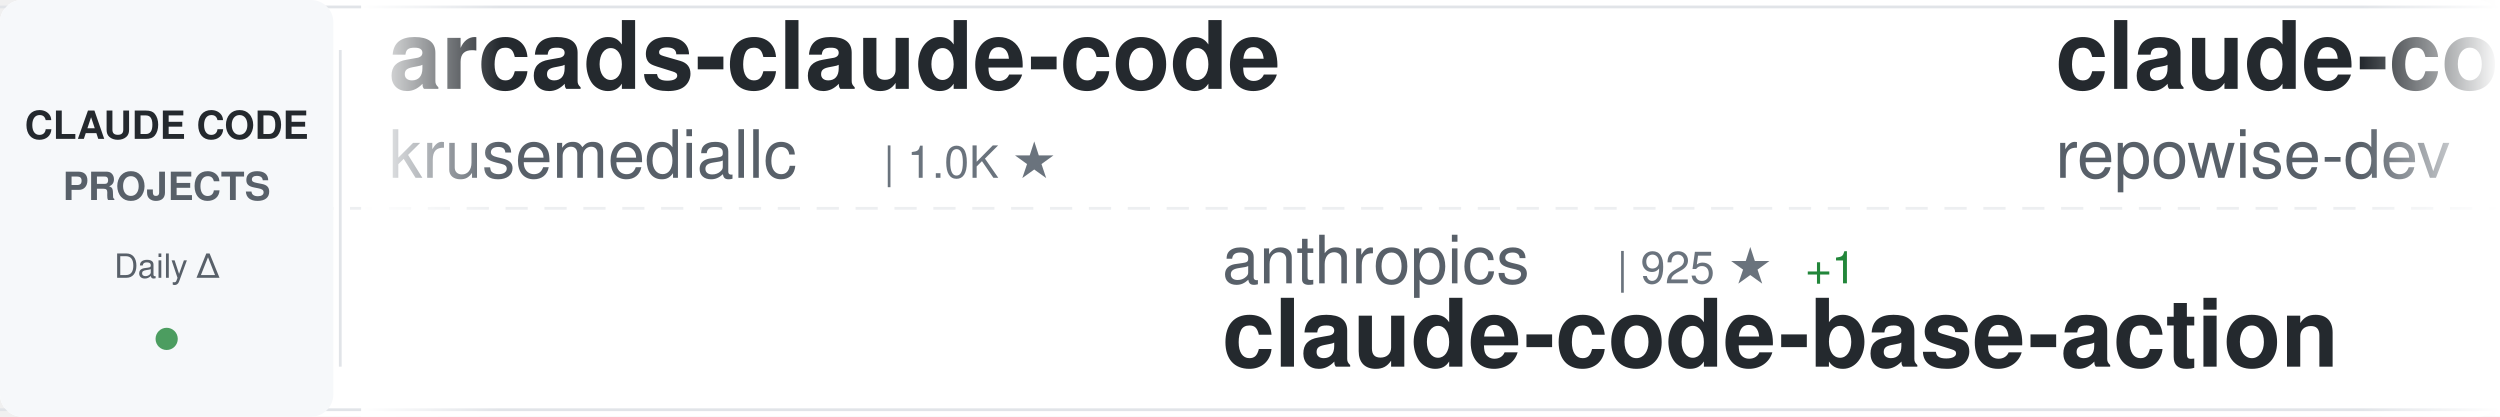
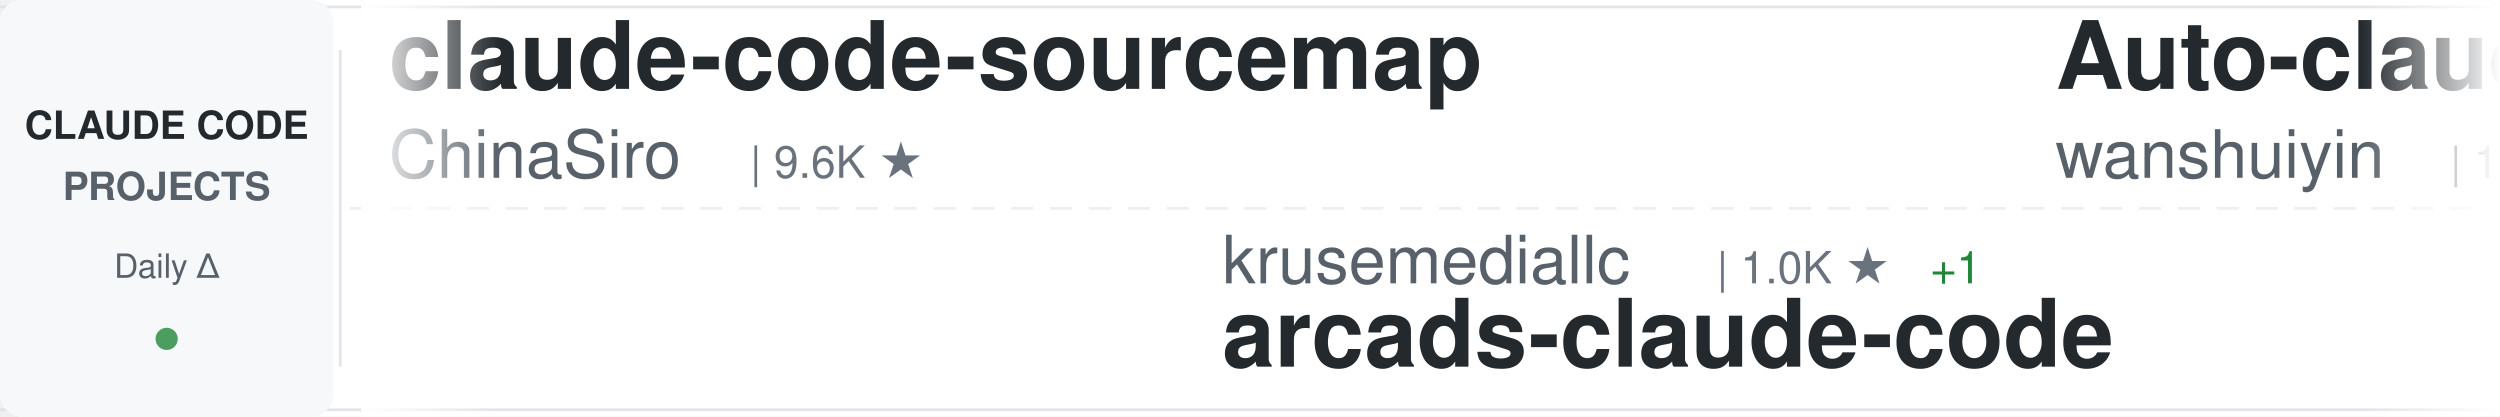
<svg xmlns="http://www.w3.org/2000/svg" width="900" height="150">
  <defs>
    <linearGradient id="awesomeLeftFade" x1="0%" y1="0%" x2="100%" y2="0%">
      <stop offset="0%" style="stop-color:#ffffff;stop-opacity:1" />
      <stop offset="100%" style="stop-color:#ffffff;stop-opacity:0" />
    </linearGradient>
    <linearGradient id="awesomeRightFade" x1="0%" y1="0%" x2="100%" y2="0%">
      <stop offset="0%" style="stop-color:#ffffff;stop-opacity:0" />
      <stop offset="100%" style="stop-color:#ffffff;stop-opacity:1" />
    </linearGradient>
  </defs>
  <rect width="900" height="150" fill="#ffffff" rx="8" />
  <rect x="0" y="2" width="900" height="1" fill="#e1e4e8" />
  <rect x="0" y="147" width="900" height="1" fill="#e1e4e8" />
  <line x1="0" y1="75" x2="900" y2="75" stroke="#e1e4e8" stroke-width="1" stroke-dasharray="8 6" opacity="0.6" />
  <rect x="0" y="0" width="120" height="150" fill="#f6f8fa" rx="8" />
  <text x="60" y="50" font-family="-apple-system, BlinkMacSystemFont, 'Segoe UI', Helvetica, Arial, sans-serif" font-size="14" font-weight="600" fill="#24292e" text-anchor="middle">CLAUDE CODE</text>
  <text x="60" y="72" font-family="-apple-system, BlinkMacSystemFont, 'Segoe UI', Helvetica, Arial, sans-serif" font-size="14" font-weight="600" fill="#586069" text-anchor="middle">PROJECTS</text>
  <text x="60" y="100" font-family="-apple-system, BlinkMacSystemFont, 'Segoe UI', Helvetica, Arial, sans-serif" font-size="12" font-weight="500" fill="#586069" text-anchor="middle">Daily Δ</text>
  <circle cx="60" cy="122" r="4" fill="#22863a" opacity="0.8" />
  <rect x="122" y="18" width="1" height="114" fill="#e1e4e8" />
  <clipPath id="awesomeTickerClip">
    <rect x="130" y="0" width="770" height="150" />
  </clipPath>
  <g clip-path="url(#awesomeTickerClip)">
    <g id="awesomeTickerItems">
      <animateTransform attributeName="transform" attributeType="XML" type="translate" from="0 0" to="-3000 0" dur="54s" repeatCount="indefinite" />
      <g transform="translate(0, 0)">
-         <text x="140" y="32" font-family="-apple-system, BlinkMacSystemFont, 'Segoe UI', Helvetica, Arial, sans-serif" font-size="34" font-weight="600" fill="#24292e">arcads-claude-code</text>
-         <text x="140" y="64" font-family="-apple-system, BlinkMacSystemFont, 'Segoe UI', Helvetica, Arial, sans-serif" font-size="24" font-weight="400" fill="#586069">krusemediallc</text>
-         <text x="318" y="64" font-family="-apple-system, BlinkMacSystemFont, 'Segoe UI', Helvetica, Arial, sans-serif" font-size="16" font-weight="500" fill="#6a737d">| 1.0K ★</text>
+         <text x="140" y="32" font-family="-apple-system, BlinkMacSystemFont, 'Segoe UI', Helvetica, Arial, sans-serif" font-size="34" font-weight="600" fill="#24292e">claude-code-sourcemap</text>
+         <text x="140" y="64" font-family="-apple-system, BlinkMacSystemFont, 'Segoe UI', Helvetica, Arial, sans-serif" font-size="24" font-weight="400" fill="#586069">ChinaSiro</text>
+         <text x="270" y="64" font-family="-apple-system, BlinkMacSystemFont, 'Segoe UI', Helvetica, Arial, sans-serif" font-size="16" font-weight="500" fill="#6a737d">| 9.6K ★</text>
      </g>
      <g transform="translate(300, 0)">
-         <text x="140" y="102" font-family="-apple-system, BlinkMacSystemFont, 'Segoe UI', Helvetica, Arial, sans-serif" font-size="24" font-weight="400" fill="#586069">anthropics</text>
-         <text x="282" y="102" font-family="-apple-system, BlinkMacSystemFont, 'Segoe UI', Helvetica, Arial, sans-serif" font-size="16" font-weight="500" fill="#6a737d">| 925 ★</text>
-         <text x="350" y="102" font-family="-apple-system, BlinkMacSystemFont, 'Segoe UI', Helvetica, Arial, sans-serif" font-size="16" font-weight="500" fill="#22863a"> +1</text>
-         <text x="140" y="132" font-family="-apple-system, BlinkMacSystemFont, 'Segoe UI', Helvetica, Arial, sans-serif" font-size="34" font-weight="600" fill="#24292e">claude-code-base-action</text>
+         <text x="140" y="102" font-family="-apple-system, BlinkMacSystemFont, 'Segoe UI', Helvetica, Arial, sans-serif" font-size="24" font-weight="400" fill="#586069">krusemediallc</text>
+         <text x="318" y="102" font-family="-apple-system, BlinkMacSystemFont, 'Segoe UI', Helvetica, Arial, sans-serif" font-size="16" font-weight="500" fill="#6a737d">| 1.0K ★</text>
+         <text x="395" y="102" font-family="-apple-system, BlinkMacSystemFont, 'Segoe UI', Helvetica, Arial, sans-serif" font-size="16" font-weight="500" fill="#22863a"> +1</text>
+         <text x="140" y="132" font-family="-apple-system, BlinkMacSystemFont, 'Segoe UI', Helvetica, Arial, sans-serif" font-size="34" font-weight="600" fill="#24292e">arcads-claude-code</text>
      </g>
      <g transform="translate(600, 0)">
-         <text x="140" y="32" font-family="-apple-system, BlinkMacSystemFont, 'Segoe UI', Helvetica, Arial, sans-serif" font-size="34" font-weight="600" fill="#24292e">claude-code-prompts</text>
-         <text x="140" y="64" font-family="-apple-system, BlinkMacSystemFont, 'Segoe UI', Helvetica, Arial, sans-serif" font-size="24" font-weight="400" fill="#586069">repowise-dev</text>
-         <text x="306" y="64" font-family="-apple-system, BlinkMacSystemFont, 'Segoe UI', Helvetica, Arial, sans-serif" font-size="16" font-weight="500" fill="#6a737d">| 1.2K ★</text>
+         <text x="140" y="32" font-family="-apple-system, BlinkMacSystemFont, 'Segoe UI', Helvetica, Arial, sans-serif" font-size="34" font-weight="600" fill="#24292e">Auto-claude-code-researc...</text>
+         <text x="140" y="64" font-family="-apple-system, BlinkMacSystemFont, 'Segoe UI', Helvetica, Arial, sans-serif" font-size="24" font-weight="400" fill="#586069">wanshuiyin</text>
+         <text x="282" y="64" font-family="-apple-system, BlinkMacSystemFont, 'Segoe UI', Helvetica, Arial, sans-serif" font-size="16" font-weight="500" fill="#6a737d">| 13.9K ★</text>
+         <text x="368" y="64" font-family="-apple-system, BlinkMacSystemFont, 'Segoe UI', Helvetica, Arial, sans-serif" font-size="16" font-weight="500" fill="#22863a"> +6</text>
      </g>
      <g transform="translate(900, 0)">
-         <text x="140" y="102" font-family="-apple-system, BlinkMacSystemFont, 'Segoe UI', Helvetica, Arial, sans-serif" font-size="24" font-weight="400" fill="#586069">777genius</text>
-         <text x="270" y="102" font-family="-apple-system, BlinkMacSystemFont, 'Segoe UI', Helvetica, Arial, sans-serif" font-size="16" font-weight="500" fill="#6a737d">| 920 ★</text>
-         <text x="140" y="132" font-family="-apple-system, BlinkMacSystemFont, 'Segoe UI', Helvetica, Arial, sans-serif" font-size="34" font-weight="600" fill="#24292e">claude-code-source-code</text>
+         <text x="140" y="102" font-family="-apple-system, BlinkMacSystemFont, 'Segoe UI', Helvetica, Arial, sans-serif" font-size="24" font-weight="400" fill="#586069">LING71671</text>
+         <text x="270" y="102" font-family="-apple-system, BlinkMacSystemFont, 'Segoe UI', Helvetica, Arial, sans-serif" font-size="16" font-weight="500" fill="#6a737d">| 928 ★</text>
+         <text x="140" y="132" font-family="-apple-system, BlinkMacSystemFont, 'Segoe UI', Helvetica, Arial, sans-serif" font-size="34" font-weight="600" fill="#24292e">Open-ClaudeCode</text>
      </g>
      <g transform="translate(1200, 0)">
        <text x="140" y="32" font-family="-apple-system, BlinkMacSystemFont, 'Segoe UI', Helvetica, Arial, sans-serif" font-size="34" font-weight="600" fill="#24292e">Claude-Code</text>
        <text x="140" y="64" font-family="-apple-system, BlinkMacSystemFont, 'Segoe UI', Helvetica, Arial, sans-serif" font-size="24" font-weight="400" fill="#586069">pengchengneo</text>
        <text x="306" y="64" font-family="-apple-system, BlinkMacSystemFont, 'Segoe UI', Helvetica, Arial, sans-serif" font-size="16" font-weight="500" fill="#6a737d">| 1.7K ★</text>
      </g>
      <g transform="translate(1500, 0)">
-         <text x="140" y="102" font-family="-apple-system, BlinkMacSystemFont, 'Segoe UI', Helvetica, Arial, sans-serif" font-size="24" font-weight="400" fill="#586069">https-deeplearning-ai</text>
-         <text x="414" y="102" font-family="-apple-system, BlinkMacSystemFont, 'Segoe UI', Helvetica, Arial, sans-serif" font-size="16" font-weight="500" fill="#6a737d">| 536 ★</text>
-         <text x="140" y="132" font-family="-apple-system, BlinkMacSystemFont, 'Segoe UI', Helvetica, Arial, sans-serif" font-size="34" font-weight="600" fill="#24292e">sc-claude-code-files</text>
+         <text x="140" y="102" font-family="-apple-system, BlinkMacSystemFont, 'Segoe UI', Helvetica, Arial, sans-serif" font-size="24" font-weight="400" fill="#586069">JrCx7scC</text>
+         <text x="258" y="102" font-family="-apple-system, BlinkMacSystemFont, 'Segoe UI', Helvetica, Arial, sans-serif" font-size="16" font-weight="500" fill="#6a737d">| 370 ★</text>
+         <text x="140" y="132" font-family="-apple-system, BlinkMacSystemFont, 'Segoe UI', Helvetica, Arial, sans-serif" font-size="34" font-weight="600" fill="#24292e">claude-code-source</text>
      </g>
      <g transform="translate(1800, 0)">
-         <text x="140" y="32" font-family="-apple-system, BlinkMacSystemFont, 'Segoe UI', Helvetica, Arial, sans-serif" font-size="34" font-weight="600" fill="#24292e">claude-code-ultimate-gui...</text>
-         <text x="140" y="64" font-family="-apple-system, BlinkMacSystemFont, 'Segoe UI', Helvetica, Arial, sans-serif" font-size="24" font-weight="400" fill="#586069">FlorianBruniaux</text>
-         <text x="342" y="64" font-family="-apple-system, BlinkMacSystemFont, 'Segoe UI', Helvetica, Arial, sans-serif" font-size="16" font-weight="500" fill="#6a737d">| 5.6K ★</text>
-         <text x="419" y="64" font-family="-apple-system, BlinkMacSystemFont, 'Segoe UI', Helvetica, Arial, sans-serif" font-size="16" font-weight="500" fill="#22863a"> +1</text>
+         <text x="140" y="32" font-family="-apple-system, BlinkMacSystemFont, 'Segoe UI', Helvetica, Arial, sans-serif" font-size="34" font-weight="600" fill="#24292e">claude-code-telegram</text>
+         <text x="140" y="64" font-family="-apple-system, BlinkMacSystemFont, 'Segoe UI', Helvetica, Arial, sans-serif" font-size="24" font-weight="400" fill="#586069">RichardAtCT</text>
+         <text x="294" y="64" font-family="-apple-system, BlinkMacSystemFont, 'Segoe UI', Helvetica, Arial, sans-serif" font-size="16" font-weight="500" fill="#6a737d">| 2.7K ★</text>
      </g>
      <g transform="translate(2100, 0)">
-         <text x="140" y="102" font-family="-apple-system, BlinkMacSystemFont, 'Segoe UI', Helvetica, Arial, sans-serif" font-size="24" font-weight="400" fill="#586069">jqueryscript</text>
-         <text x="306" y="102" font-family="-apple-system, BlinkMacSystemFont, 'Segoe UI', Helvetica, Arial, sans-serif" font-size="16" font-weight="500" fill="#6a737d">| 477 ★</text>
-         <text x="140" y="132" font-family="-apple-system, BlinkMacSystemFont, 'Segoe UI', Helvetica, Arial, sans-serif" font-size="34" font-weight="600" fill="#24292e">awesome-claude-code</text>
+         <text x="140" y="102" font-family="-apple-system, BlinkMacSystemFont, 'Segoe UI', Helvetica, Arial, sans-serif" font-size="24" font-weight="400" fill="#586069">ding113</text>
+         <text x="246" y="102" font-family="-apple-system, BlinkMacSystemFont, 'Segoe UI', Helvetica, Arial, sans-serif" font-size="16" font-weight="500" fill="#6a737d">| 3.3K ★</text>
+         <text x="323" y="102" font-family="-apple-system, BlinkMacSystemFont, 'Segoe UI', Helvetica, Arial, sans-serif" font-size="16" font-weight="500" fill="#22863a"> +1</text>
+         <text x="140" y="132" font-family="-apple-system, BlinkMacSystemFont, 'Segoe UI', Helvetica, Arial, sans-serif" font-size="34" font-weight="600" fill="#24292e">claude-code-hub</text>
      </g>
      <g transform="translate(2400, 0)">
-         <text x="140" y="32" font-family="-apple-system, BlinkMacSystemFont, 'Segoe UI', Helvetica, Arial, sans-serif" font-size="34" font-weight="600" fill="#24292e">Claude-Code-Usage-Monito...</text>
-         <text x="140" y="64" font-family="-apple-system, BlinkMacSystemFont, 'Segoe UI', Helvetica, Arial, sans-serif" font-size="24" font-weight="400" fill="#586069">Maciek-roboblog</text>
-         <text x="342" y="64" font-family="-apple-system, BlinkMacSystemFont, 'Segoe UI', Helvetica, Arial, sans-serif" font-size="16" font-weight="500" fill="#6a737d">| 8.5K ★</text>
-         <text x="419" y="64" font-family="-apple-system, BlinkMacSystemFont, 'Segoe UI', Helvetica, Arial, sans-serif" font-size="16" font-weight="500" fill="#22863a"> +1</text>
+         <text x="140" y="32" font-family="-apple-system, BlinkMacSystemFont, 'Segoe UI', Helvetica, Arial, sans-serif" font-size="34" font-weight="600" fill="#24292e">claude-code-from-source</text>
+         <text x="140" y="64" font-family="-apple-system, BlinkMacSystemFont, 'Segoe UI', Helvetica, Arial, sans-serif" font-size="24" font-weight="400" fill="#586069">alejandrobalderas</text>
+         <text x="366" y="64" font-family="-apple-system, BlinkMacSystemFont, 'Segoe UI', Helvetica, Arial, sans-serif" font-size="16" font-weight="500" fill="#6a737d">| 2.7K ★</text>
      </g>
      <g transform="translate(2700, 0)">
-         <text x="140" y="102" font-family="-apple-system, BlinkMacSystemFont, 'Segoe UI', Helvetica, Arial, sans-serif" font-size="24" font-weight="400" fill="#586069">jeremylongshore</text>
-         <text x="342" y="102" font-family="-apple-system, BlinkMacSystemFont, 'Segoe UI', Helvetica, Arial, sans-serif" font-size="16" font-weight="500" fill="#6a737d">| 2.6K ★</text>
-         <text x="140" y="132" font-family="-apple-system, BlinkMacSystemFont, 'Segoe UI', Helvetica, Arial, sans-serif" font-size="34" font-weight="600" fill="#24292e">claude-code-plugins-plus...</text>
+         <text x="140" y="102" font-family="-apple-system, BlinkMacSystemFont, 'Segoe UI', Helvetica, Arial, sans-serif" font-size="24" font-weight="400" fill="#586069">chauncygu</text>
+         <text x="270" y="102" font-family="-apple-system, BlinkMacSystemFont, 'Segoe UI', Helvetica, Arial, sans-serif" font-size="16" font-weight="500" fill="#6a737d">| 2.8K ★</text>
+         <text x="347" y="102" font-family="-apple-system, BlinkMacSystemFont, 'Segoe UI', Helvetica, Arial, sans-serif" font-size="16" font-weight="500" fill="#cb2431"> -1</text>
+         <text x="140" y="132" font-family="-apple-system, BlinkMacSystemFont, 'Segoe UI', Helvetica, Arial, sans-serif" font-size="34" font-weight="600" fill="#24292e">collection-claude-code-s...</text>
      </g>
      <g transform="translate(3000, 0)">
-         <text x="140" y="32" font-family="-apple-system, BlinkMacSystemFont, 'Segoe UI', Helvetica, Arial, sans-serif" font-size="34" font-weight="600" fill="#24292e">arcads-claude-code</text>
-         <text x="140" y="64" font-family="-apple-system, BlinkMacSystemFont, 'Segoe UI', Helvetica, Arial, sans-serif" font-size="24" font-weight="400" fill="#586069">krusemediallc</text>
-         <text x="318" y="64" font-family="-apple-system, BlinkMacSystemFont, 'Segoe UI', Helvetica, Arial, sans-serif" font-size="16" font-weight="500" fill="#6a737d">| 1.0K ★</text>
+         <text x="140" y="32" font-family="-apple-system, BlinkMacSystemFont, 'Segoe UI', Helvetica, Arial, sans-serif" font-size="34" font-weight="600" fill="#24292e">claude-code-sourcemap</text>
+         <text x="140" y="64" font-family="-apple-system, BlinkMacSystemFont, 'Segoe UI', Helvetica, Arial, sans-serif" font-size="24" font-weight="400" fill="#586069">ChinaSiro</text>
+         <text x="270" y="64" font-family="-apple-system, BlinkMacSystemFont, 'Segoe UI', Helvetica, Arial, sans-serif" font-size="16" font-weight="500" fill="#6a737d">| 9.6K ★</text>
      </g>
      <g transform="translate(3300, 0)">
-         <text x="140" y="102" font-family="-apple-system, BlinkMacSystemFont, 'Segoe UI', Helvetica, Arial, sans-serif" font-size="24" font-weight="400" fill="#586069">anthropics</text>
-         <text x="282" y="102" font-family="-apple-system, BlinkMacSystemFont, 'Segoe UI', Helvetica, Arial, sans-serif" font-size="16" font-weight="500" fill="#6a737d">| 925 ★</text>
-         <text x="350" y="102" font-family="-apple-system, BlinkMacSystemFont, 'Segoe UI', Helvetica, Arial, sans-serif" font-size="16" font-weight="500" fill="#22863a"> +1</text>
-         <text x="140" y="132" font-family="-apple-system, BlinkMacSystemFont, 'Segoe UI', Helvetica, Arial, sans-serif" font-size="34" font-weight="600" fill="#24292e">claude-code-base-action</text>
+         <text x="140" y="102" font-family="-apple-system, BlinkMacSystemFont, 'Segoe UI', Helvetica, Arial, sans-serif" font-size="24" font-weight="400" fill="#586069">krusemediallc</text>
+         <text x="318" y="102" font-family="-apple-system, BlinkMacSystemFont, 'Segoe UI', Helvetica, Arial, sans-serif" font-size="16" font-weight="500" fill="#6a737d">| 1.0K ★</text>
+         <text x="395" y="102" font-family="-apple-system, BlinkMacSystemFont, 'Segoe UI', Helvetica, Arial, sans-serif" font-size="16" font-weight="500" fill="#22863a"> +1</text>
+         <text x="140" y="132" font-family="-apple-system, BlinkMacSystemFont, 'Segoe UI', Helvetica, Arial, sans-serif" font-size="34" font-weight="600" fill="#24292e">arcads-claude-code</text>
      </g>
      <g transform="translate(3600, 0)">
-         <text x="140" y="32" font-family="-apple-system, BlinkMacSystemFont, 'Segoe UI', Helvetica, Arial, sans-serif" font-size="34" font-weight="600" fill="#24292e">claude-code-prompts</text>
-         <text x="140" y="64" font-family="-apple-system, BlinkMacSystemFont, 'Segoe UI', Helvetica, Arial, sans-serif" font-size="24" font-weight="400" fill="#586069">repowise-dev</text>
-         <text x="306" y="64" font-family="-apple-system, BlinkMacSystemFont, 'Segoe UI', Helvetica, Arial, sans-serif" font-size="16" font-weight="500" fill="#6a737d">| 1.2K ★</text>
+         <text x="140" y="32" font-family="-apple-system, BlinkMacSystemFont, 'Segoe UI', Helvetica, Arial, sans-serif" font-size="34" font-weight="600" fill="#24292e">Auto-claude-code-researc...</text>
+         <text x="140" y="64" font-family="-apple-system, BlinkMacSystemFont, 'Segoe UI', Helvetica, Arial, sans-serif" font-size="24" font-weight="400" fill="#586069">wanshuiyin</text>
+         <text x="282" y="64" font-family="-apple-system, BlinkMacSystemFont, 'Segoe UI', Helvetica, Arial, sans-serif" font-size="16" font-weight="500" fill="#6a737d">| 13.9K ★</text>
+         <text x="368" y="64" font-family="-apple-system, BlinkMacSystemFont, 'Segoe UI', Helvetica, Arial, sans-serif" font-size="16" font-weight="500" fill="#22863a"> +6</text>
      </g>
      <g transform="translate(3900, 0)">
-         <text x="140" y="102" font-family="-apple-system, BlinkMacSystemFont, 'Segoe UI', Helvetica, Arial, sans-serif" font-size="24" font-weight="400" fill="#586069">777genius</text>
-         <text x="270" y="102" font-family="-apple-system, BlinkMacSystemFont, 'Segoe UI', Helvetica, Arial, sans-serif" font-size="16" font-weight="500" fill="#6a737d">| 920 ★</text>
-         <text x="140" y="132" font-family="-apple-system, BlinkMacSystemFont, 'Segoe UI', Helvetica, Arial, sans-serif" font-size="34" font-weight="600" fill="#24292e">claude-code-source-code</text>
+         <text x="140" y="102" font-family="-apple-system, BlinkMacSystemFont, 'Segoe UI', Helvetica, Arial, sans-serif" font-size="24" font-weight="400" fill="#586069">LING71671</text>
+         <text x="270" y="102" font-family="-apple-system, BlinkMacSystemFont, 'Segoe UI', Helvetica, Arial, sans-serif" font-size="16" font-weight="500" fill="#6a737d">| 928 ★</text>
+         <text x="140" y="132" font-family="-apple-system, BlinkMacSystemFont, 'Segoe UI', Helvetica, Arial, sans-serif" font-size="34" font-weight="600" fill="#24292e">Open-ClaudeCode</text>
      </g>
    </g>
  </g>
  <rect x="130" y="0" width="50" height="150" fill="url(#awesomeLeftFade)" />
  <rect x="850" y="0" width="50" height="150" fill="url(#awesomeRightFade)" />
</svg>
